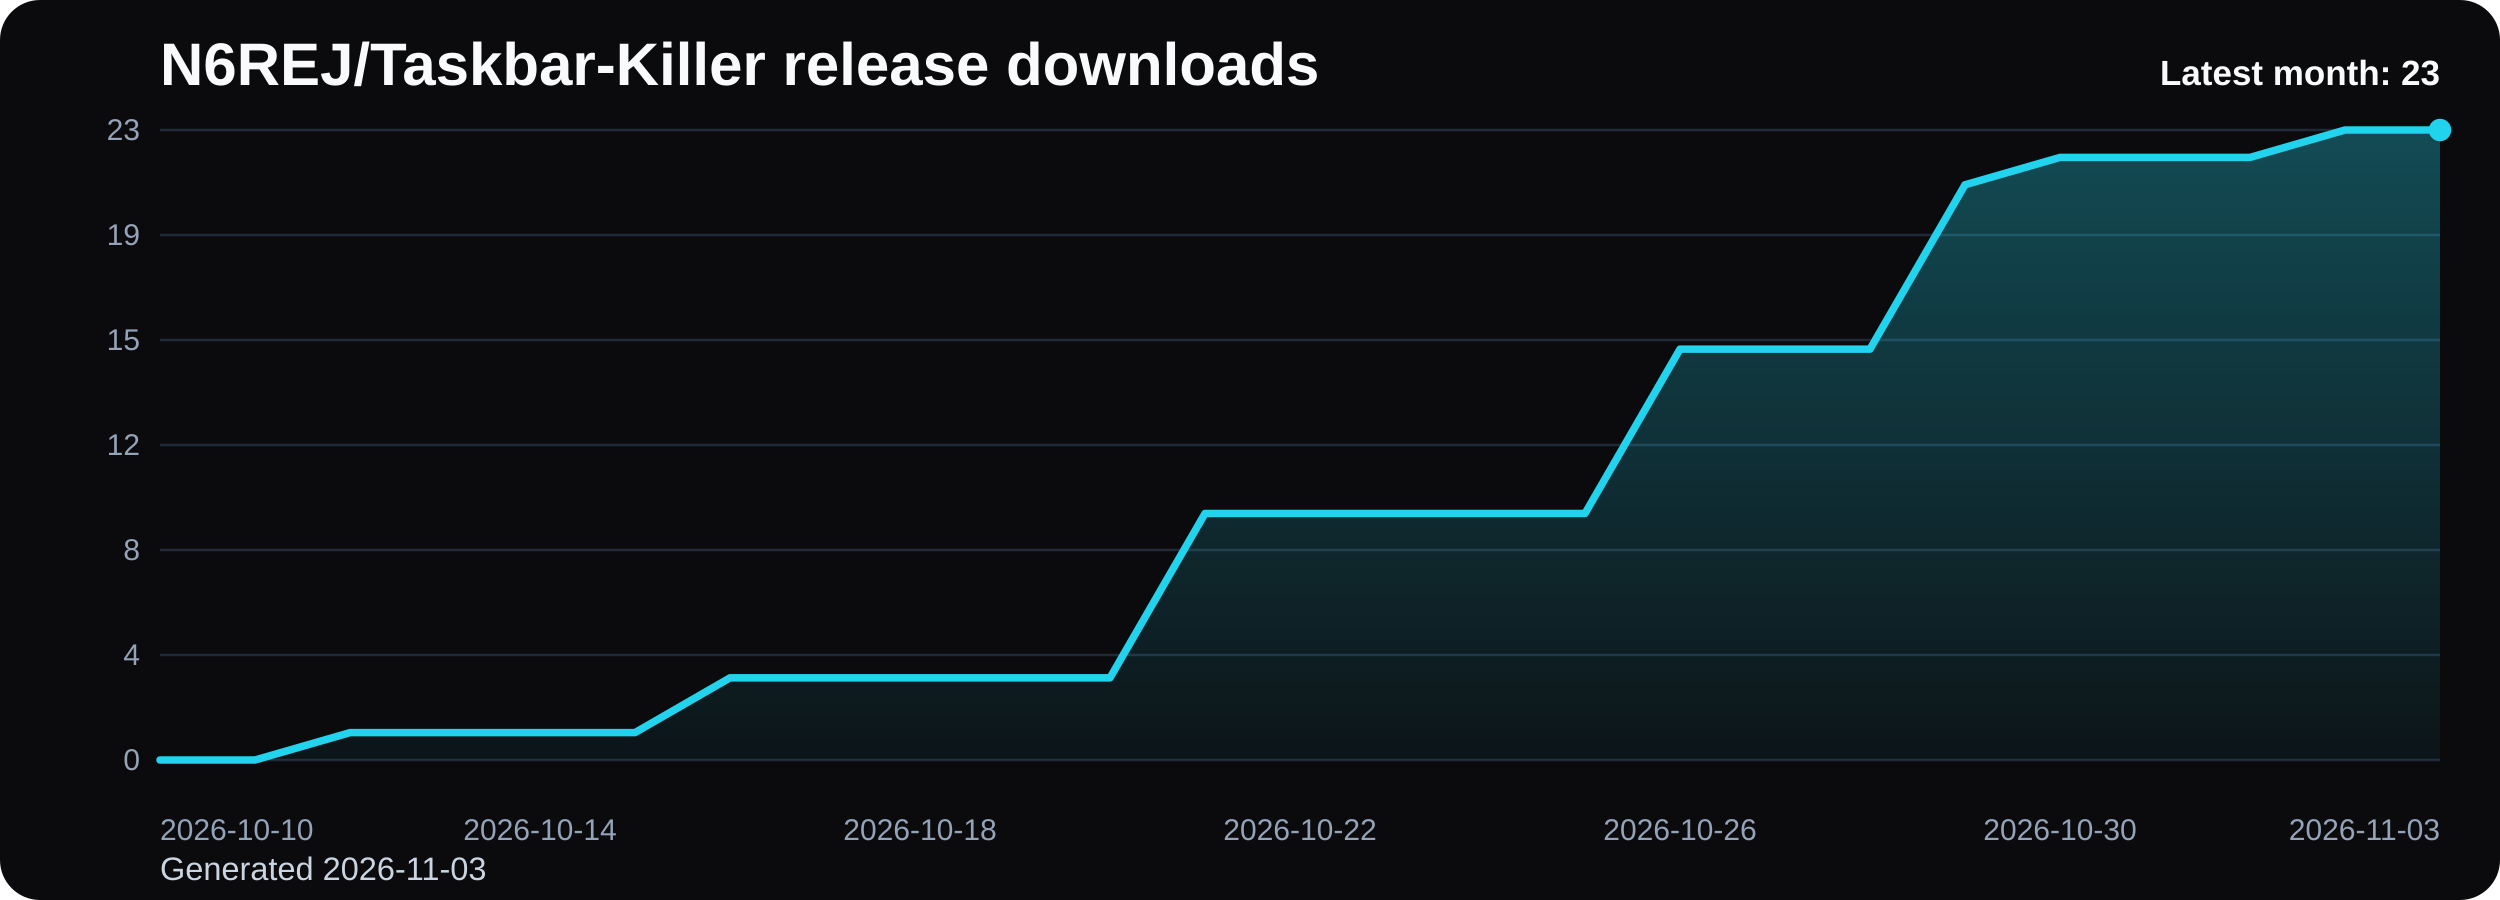
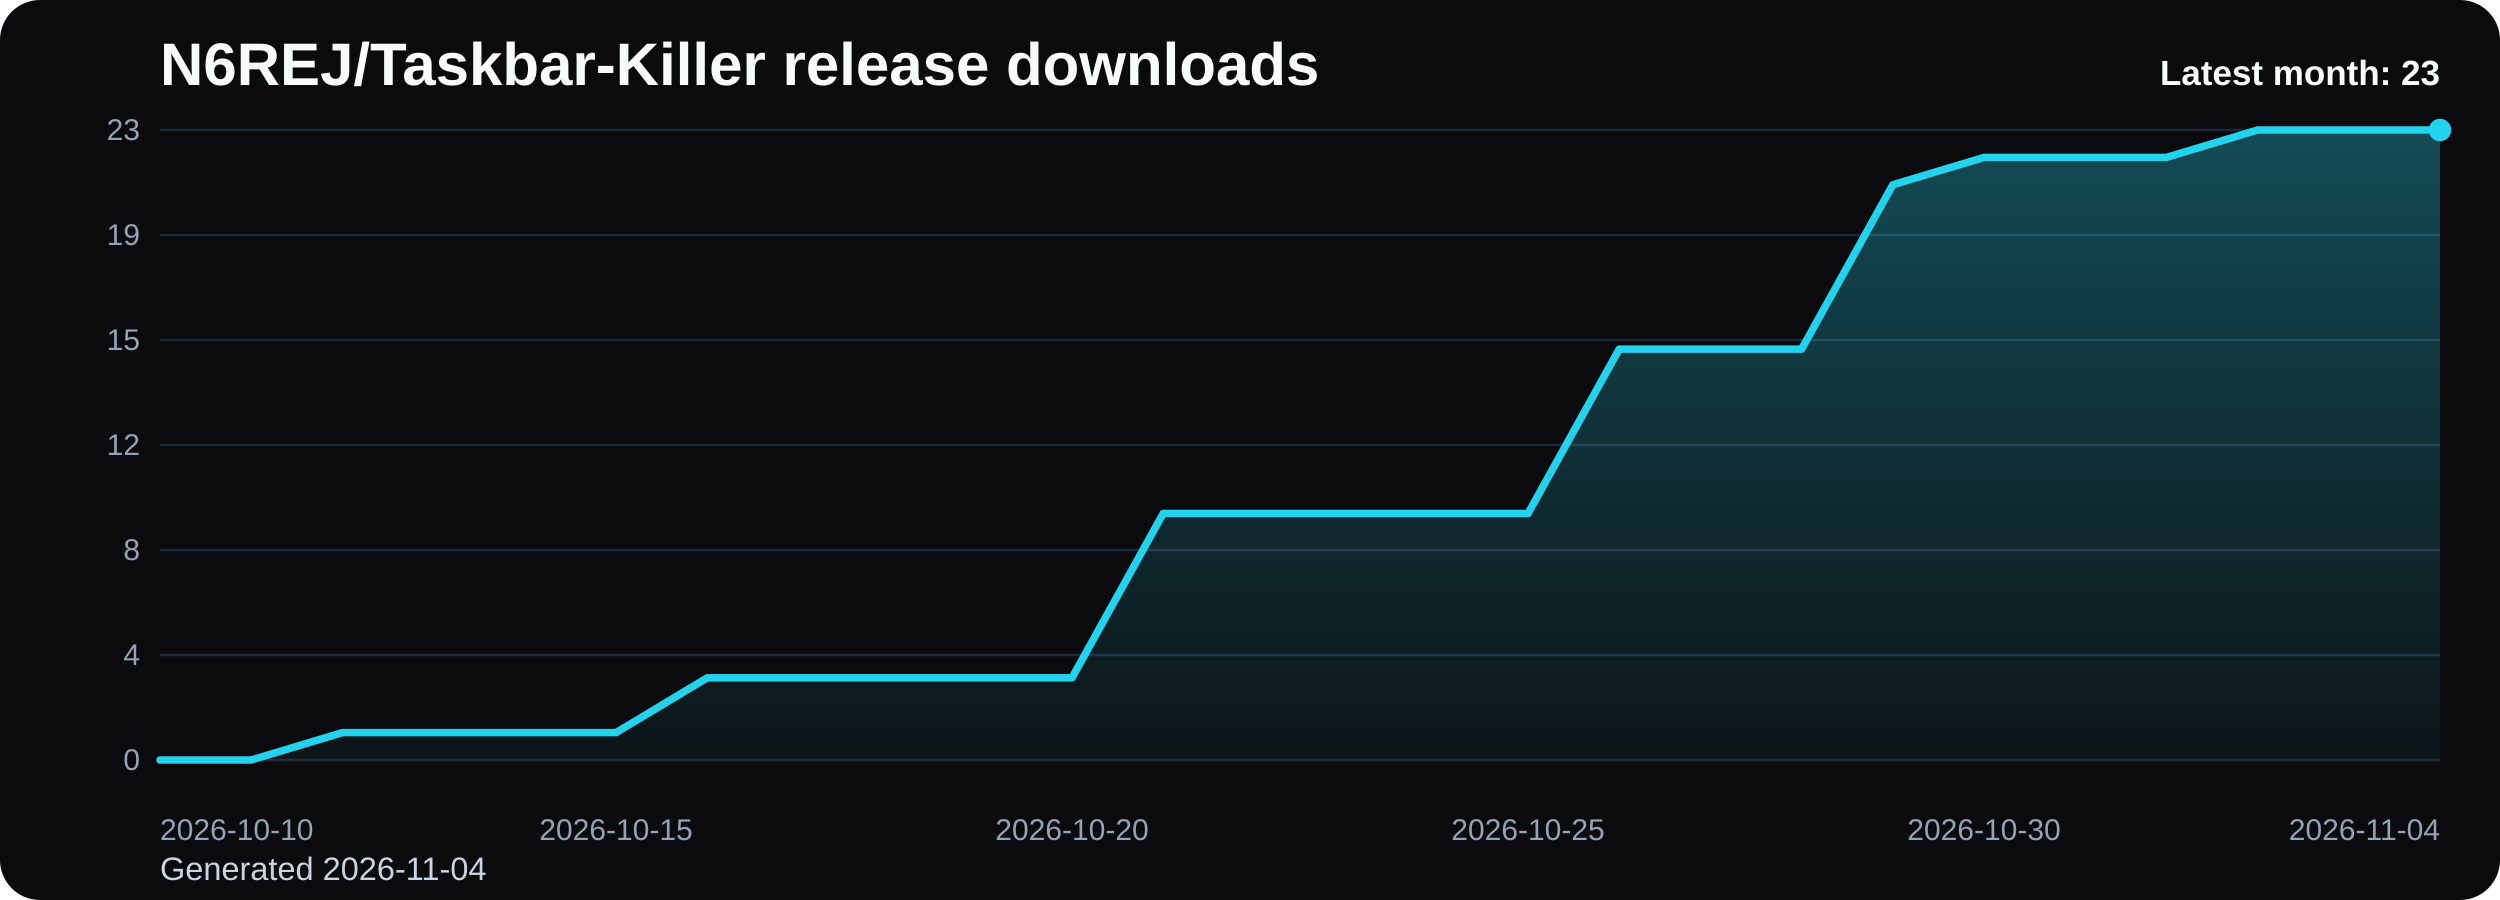
<svg xmlns="http://www.w3.org/2000/svg" viewBox="0 0 1000 360" role="img" aria-label="N6REJ/Taskbar-Killer release downloads chart">
  <defs>
    <linearGradient id="fill-monthly-black" x1="0" y1="0" x2="0" y2="1">
      <stop offset="0%" stop-color="#22d3ee" stop-opacity="0.32" />
      <stop offset="100%" stop-color="#22d3ee" stop-opacity="0.05" />
    </linearGradient>
    <style>
      .bg { fill: #0b0b0d; }
      .title { font: 700 24px Arial, sans-serif; fill: #f8fafc; }
      .sub { font: 400 13px Arial, sans-serif; fill: #cbd5e1; }
      .grid { stroke: #1f2937; stroke-width: 1; }
      .axis { font: 400 12px Arial, sans-serif; fill: #94a3b8; }
      .line { fill: none; stroke: #22d3ee; stroke-width: 3; stroke-linecap: round; stroke-linejoin: round; }
      .dot { fill: #22d3ee; }
      .value { font: 600 11px Arial, sans-serif; fill: #cbd5e1; }
      .latest { font: 700 14px Arial, sans-serif; fill: #f8fafc; }
    </style>
  </defs>
  <rect class="bg" x="0" y="0" width="1000" height="360" rx="16" />
  <text class="title" x="64" y="34">N6REJ/Taskbar-Killer release downloads</text>
-   <text class="sub" x="64" y="352">Generated 2026-11-03</text>
+   <text class="sub" x="64" y="352">Generated 2026-11-04</text>
  <line x1="64" y1="52.00" x2="976" y2="52.00" class="grid" />
  <text x="56" y="56.00" text-anchor="end" class="axis">23</text>
  <line x1="64" y1="94.00" x2="976" y2="94.00" class="grid" />
  <text x="56" y="98.00" text-anchor="end" class="axis">19</text>
  <line x1="64" y1="136.00" x2="976" y2="136.00" class="grid" />
  <text x="56" y="140.00" text-anchor="end" class="axis">15</text>
  <line x1="64" y1="178.00" x2="976" y2="178.00" class="grid" />
  <text x="56" y="182.00" text-anchor="end" class="axis">12</text>
  <line x1="64" y1="220.00" x2="976" y2="220.00" class="grid" />
  <text x="56" y="224.00" text-anchor="end" class="axis">8</text>
  <line x1="64" y1="262.00" x2="976" y2="262.00" class="grid" />
  <text x="56" y="266.00" text-anchor="end" class="axis">4</text>
  <line x1="64" y1="304.00" x2="976" y2="304.00" class="grid" />
  <text x="56" y="308.00" text-anchor="end" class="axis">0</text>
-   <path d="M 64.00 304 L 64.00 304.00 L 102.00 304.00 L 140.00 293.04 L 178.00 293.04 L 216.00 293.04 L 254.00 293.04 L 292.00 271.13 L 330.00 271.13 L 368.00 271.13 L 406.00 271.13 L 444.00 271.13 L 482.00 205.39 L 520.00 205.39 L 558.00 205.39 L 596.00 205.39 L 634.00 205.39 L 672.00 139.65 L 710.00 139.65 L 748.00 139.65 L 786.00 73.91 L 824.00 62.96 L 862.00 62.96 L 900.00 62.96 L 938.00 52.00 L 976.00 52.00 L 976.00 304 Z" fill="url(#fill-monthly-black)" />
-   <polyline class="line" points="64.00,304.00 102.00,304.00 140.00,293.04 178.00,293.04 216.00,293.04 254.00,293.04 292.00,271.13 330.00,271.13 368.00,271.13 406.00,271.13 444.00,271.13 482.00,205.39 520.00,205.39 558.00,205.39 596.00,205.39 634.00,205.39 672.00,139.65 710.00,139.65 748.00,139.65 786.00,73.91 824.00,62.96 862.00,62.96 900.00,62.96 938.00,52.00 976.00,52.00" />
+   <path d="M 64.00 304 L 64.00 304.00 L 100.48 304.00 L 136.96 293.04 L 173.44 293.04 L 209.92 293.04 L 246.40 293.04 L 282.88 271.13 L 319.36 271.13 L 355.84 271.13 L 392.32 271.13 L 428.80 271.13 L 465.28 205.39 L 501.76 205.39 L 538.24 205.39 L 574.72 205.39 L 611.20 205.39 L 647.68 139.65 L 684.16 139.65 L 720.64 139.65 L 757.12 73.91 L 793.60 62.96 L 830.08 62.96 L 866.56 62.96 L 903.04 52.00 L 939.52 52.00 L 976.00 52.00 L 976.00 304 Z" fill="url(#fill-monthly-black)" />
+   <polyline class="line" points="64.00,304.00 100.48,304.00 136.96,293.04 173.44,293.04 209.92,293.04 246.40,293.04 282.88,271.13 319.36,271.13 355.84,271.13 392.32,271.13 428.80,271.13 465.28,205.39 501.76,205.39 538.24,205.39 574.72,205.39 611.20,205.39 647.68,139.65 684.16,139.65 720.64,139.65 757.12,73.91 793.60,62.96 830.08,62.96 866.56,62.96 903.04,52.00 939.52,52.00 976.00,52.00" />
  <circle class="dot" cx="976.00" cy="52.00" r="4.5" />
  <text class="axis" x="64.00" y="336" text-anchor="start">2026-10-10</text>
-   <text class="axis" x="216.00" y="336" text-anchor="middle">2026-10-14</text>
-   <text class="axis" x="368.00" y="336" text-anchor="middle">2026-10-18</text>
-   <text class="axis" x="520.00" y="336" text-anchor="middle">2026-10-22</text>
-   <text class="axis" x="672.00" y="336" text-anchor="middle">2026-10-26</text>
-   <text class="axis" x="824.00" y="336" text-anchor="middle">2026-10-30</text>
-   <text class="axis" x="976.00" y="336" text-anchor="end">2026-11-03</text>
+   <text class="axis" x="246.40" y="336" text-anchor="middle">2026-10-15</text>
+   <text class="axis" x="428.80" y="336" text-anchor="middle">2026-10-20</text>
+   <text class="axis" x="611.20" y="336" text-anchor="middle">2026-10-25</text>
+   <text class="axis" x="793.60" y="336" text-anchor="middle">2026-10-30</text>
+   <text class="axis" x="976.00" y="336" text-anchor="end">2026-11-04</text>
  <text class="latest" x="976" y="34" text-anchor="end">Latest month: 23</text>
</svg>
